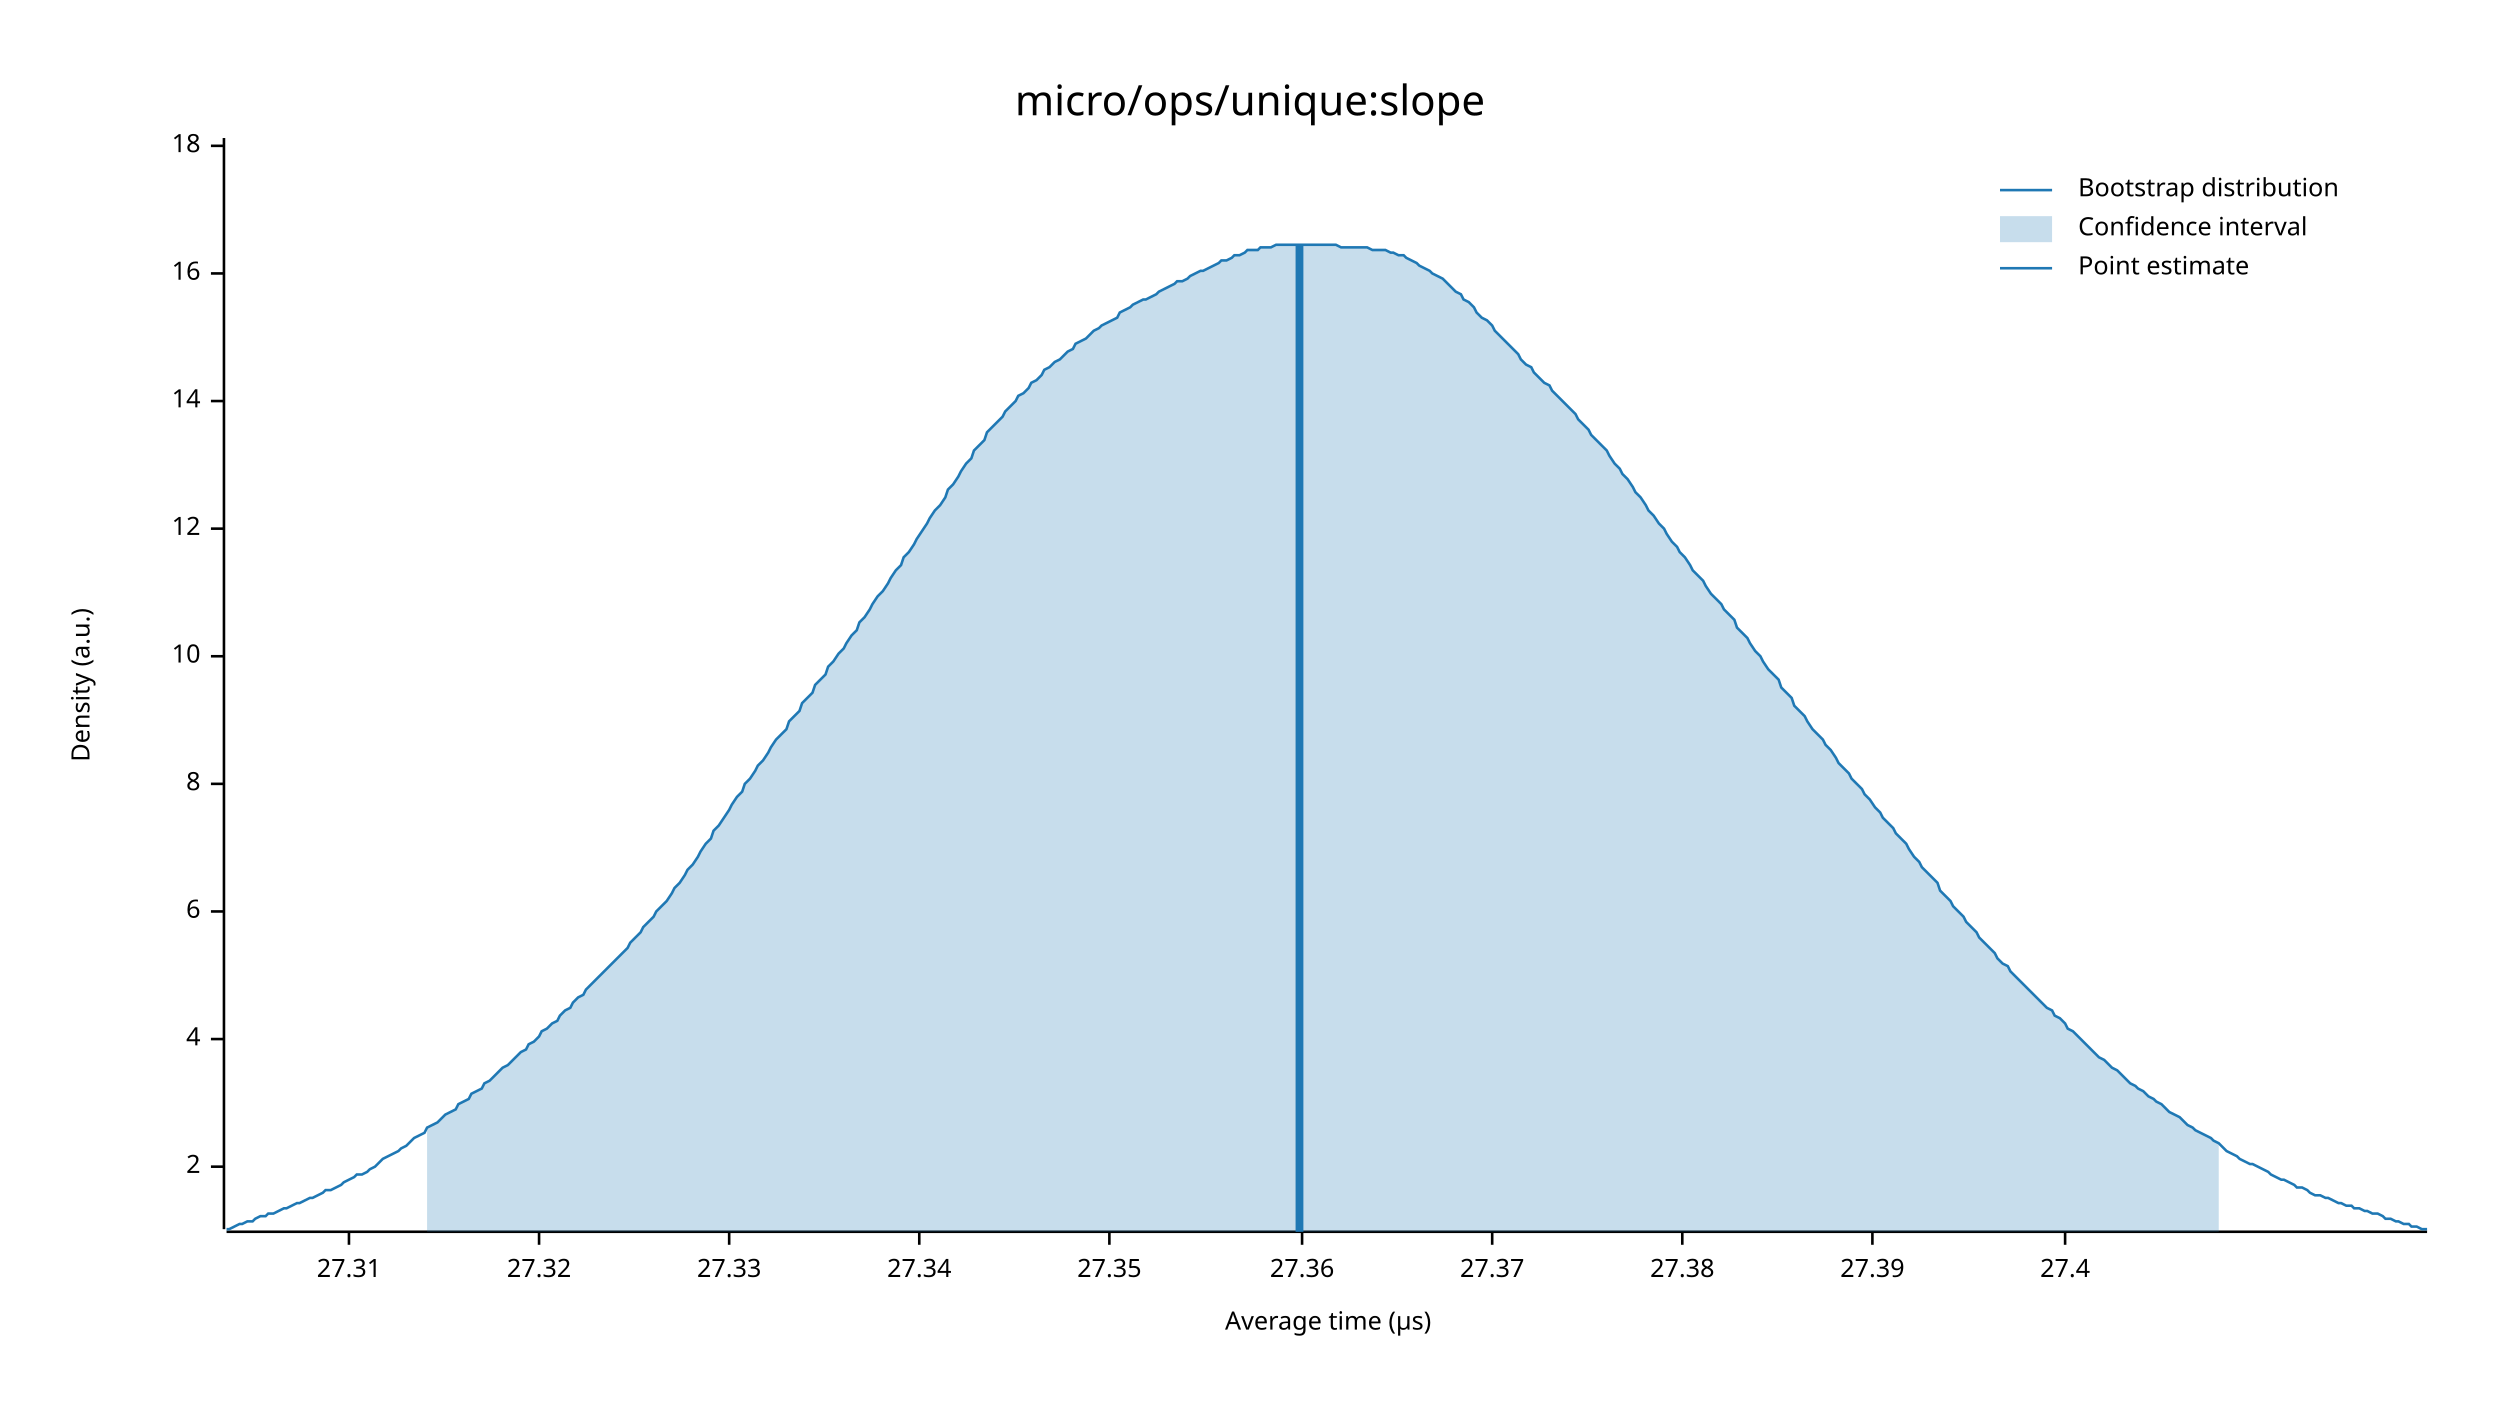
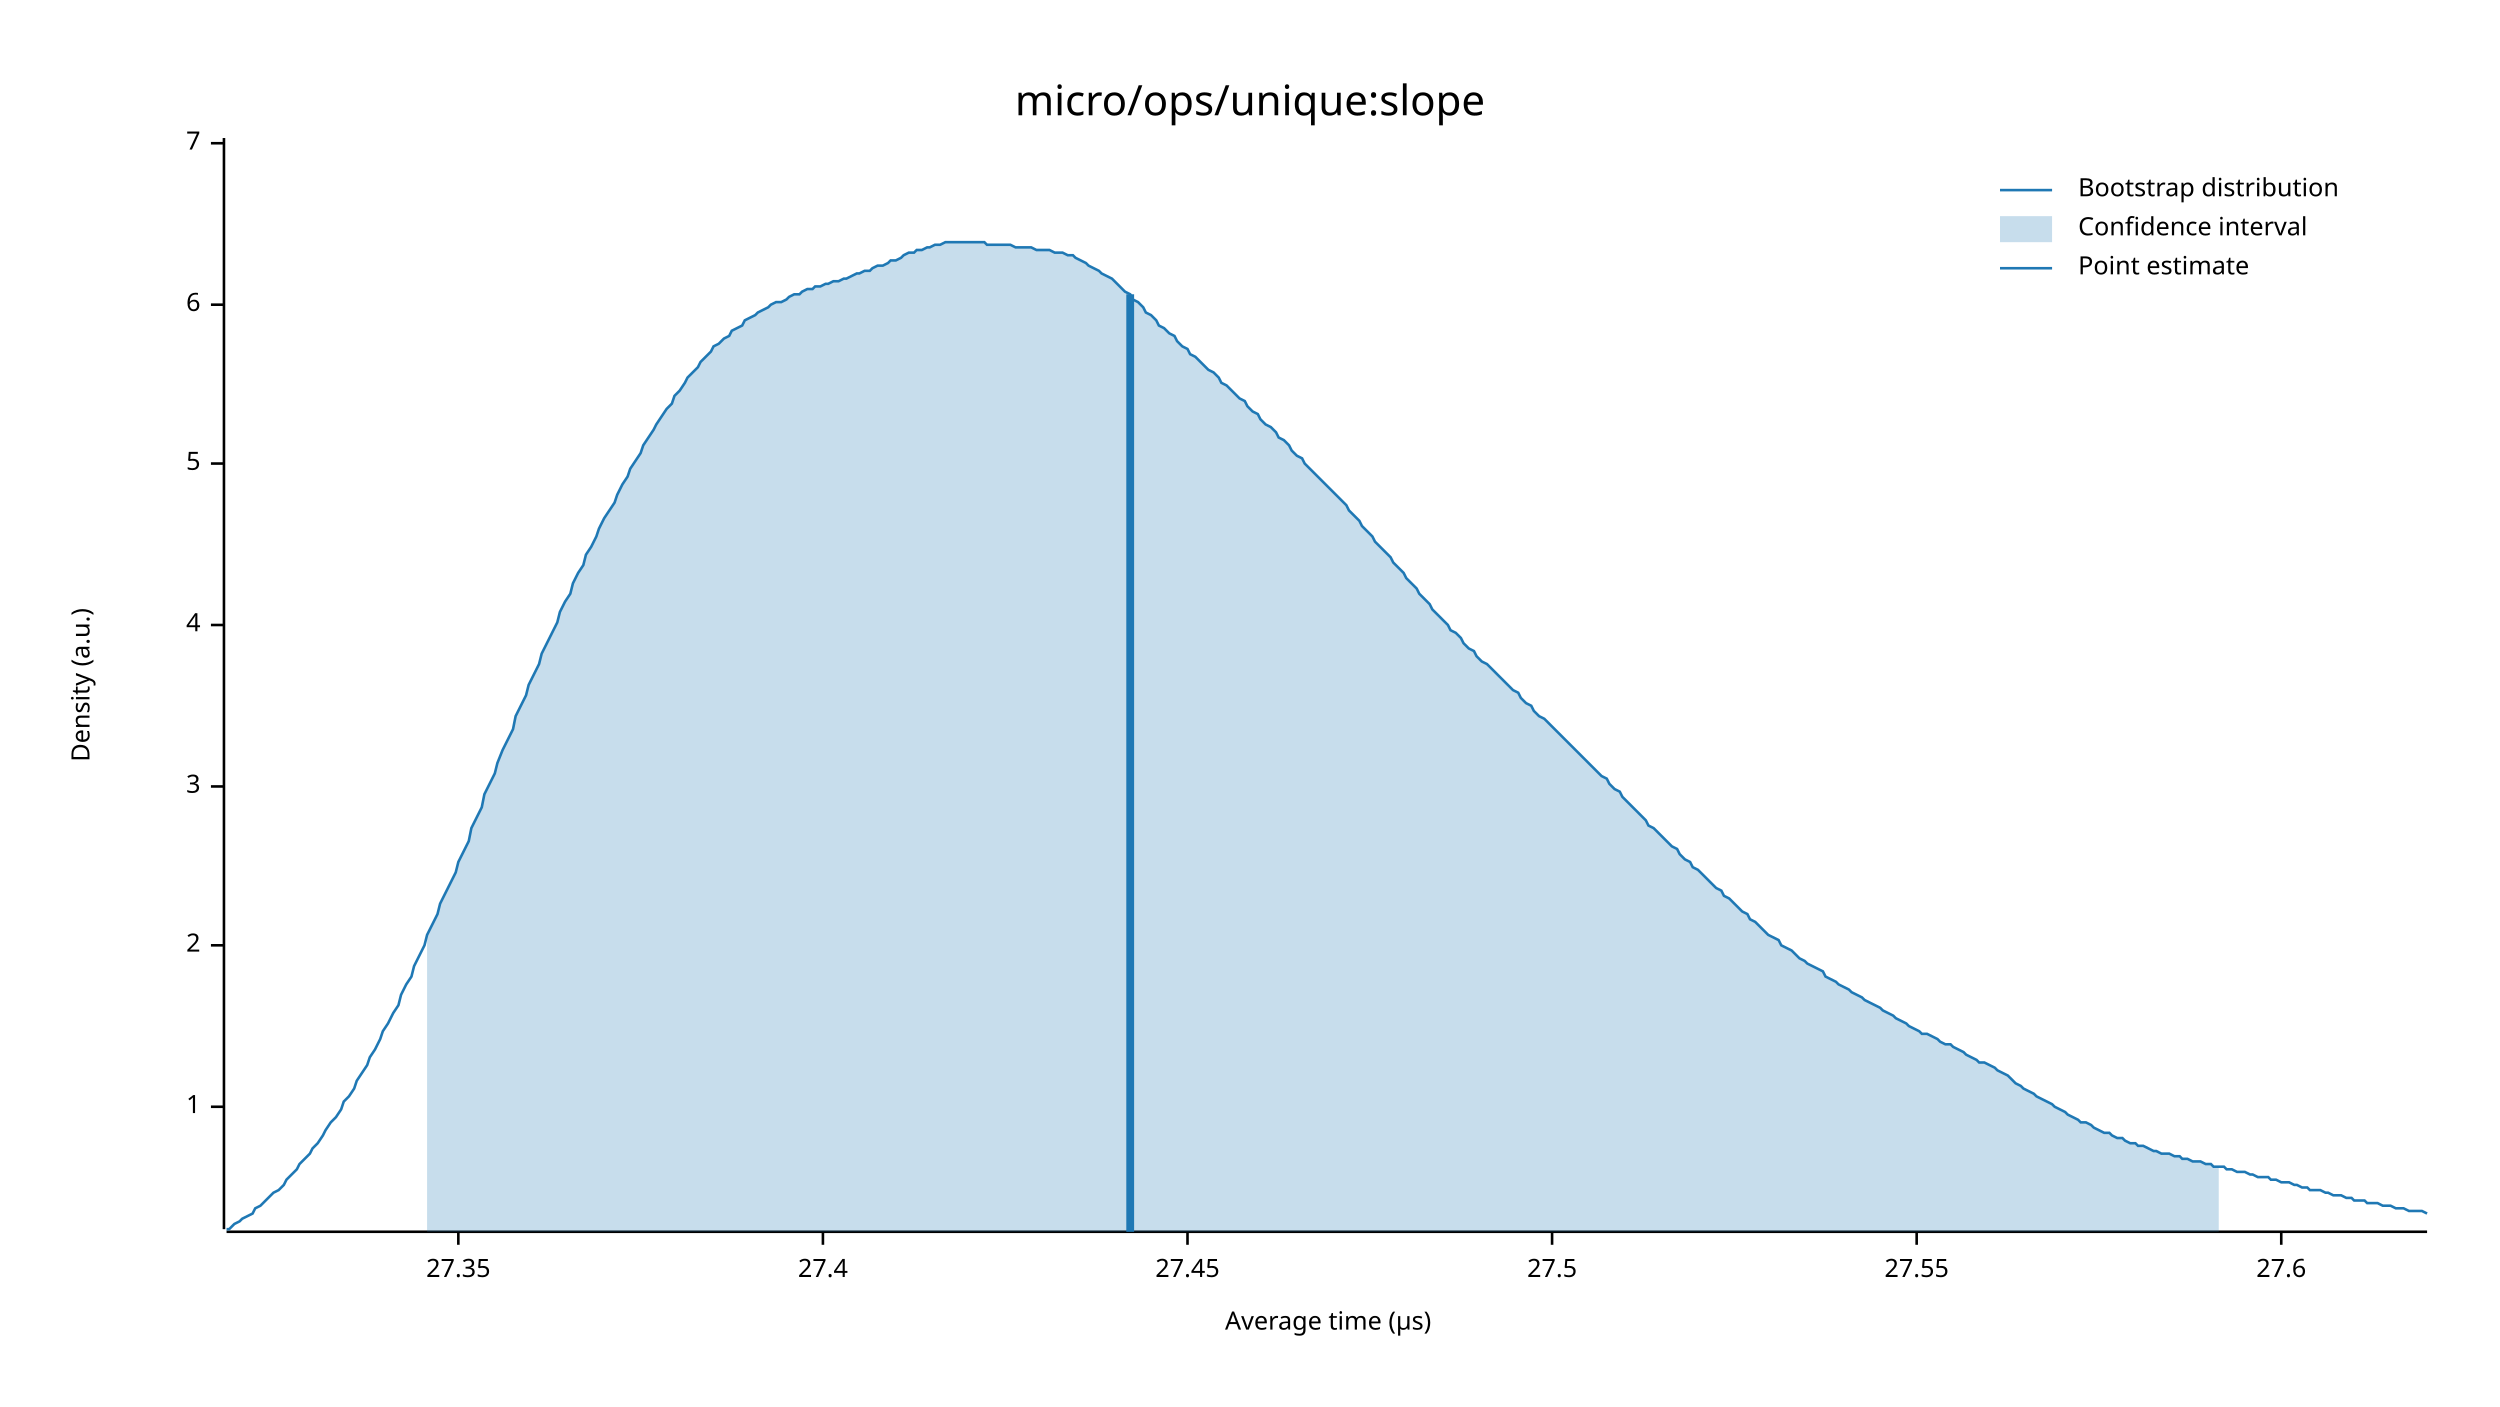
<svg xmlns="http://www.w3.org/2000/svg" width="960" height="540" viewBox="0 0 960 540">
  <text x="480" y="32" dy="0.76em" text-anchor="middle" font-family="sans-serif" font-size="16.129" opacity="1" fill="#000000">
micro/ops/unique:slope
</text>
  <text x="27" y="263" dy="0.76em" text-anchor="middle" font-family="sans-serif" font-size="9.677" opacity="1" fill="#000000" transform="rotate(270, 27, 263)">
Density (a.u.)
</text>
  <text x="510" y="513" dy="-0.5ex" text-anchor="middle" font-family="sans-serif" font-size="9.677" opacity="1" fill="#000000">
Average time (µs)
</text>
  <polyline fill="none" opacity="1" stroke="#000000" stroke-width="1" points="86,53 86,472 " />
-   <text x="77" y="448" dy="0.5ex" text-anchor="end" font-family="sans-serif" font-size="9.677" opacity="1" fill="#000000">
+   <text x="77" y="425" dy="0.5ex" text-anchor="end" font-family="sans-serif" font-size="9.677" opacity="1" fill="#000000">
+ 1
+ </text>
+   <polyline fill="none" opacity="1" stroke="#000000" stroke-width="1" points="81,425 86,425 " />
+   <text x="77" y="363" dy="0.5ex" text-anchor="end" font-family="sans-serif" font-size="9.677" opacity="1" fill="#000000">
2
</text>
-   <polyline fill="none" opacity="1" stroke="#000000" stroke-width="1" points="81,448 86,448 " />
-   <text x="77" y="399" dy="0.5ex" text-anchor="end" font-family="sans-serif" font-size="9.677" opacity="1" fill="#000000">
+   <polyline fill="none" opacity="1" stroke="#000000" stroke-width="1" points="81,363 86,363 " />
+   <text x="77" y="302" dy="0.5ex" text-anchor="end" font-family="sans-serif" font-size="9.677" opacity="1" fill="#000000">
+ 3
+ </text>
+   <polyline fill="none" opacity="1" stroke="#000000" stroke-width="1" points="81,302 86,302 " />
+   <text x="77" y="240" dy="0.5ex" text-anchor="end" font-family="sans-serif" font-size="9.677" opacity="1" fill="#000000">
4
</text>
-   <polyline fill="none" opacity="1" stroke="#000000" stroke-width="1" points="81,399 86,399 " />
-   <text x="77" y="350" dy="0.5ex" text-anchor="end" font-family="sans-serif" font-size="9.677" opacity="1" fill="#000000">
+   <polyline fill="none" opacity="1" stroke="#000000" stroke-width="1" points="81,240 86,240 " />
+   <text x="77" y="178" dy="0.5ex" text-anchor="end" font-family="sans-serif" font-size="9.677" opacity="1" fill="#000000">
+ 5
+ </text>
+   <polyline fill="none" opacity="1" stroke="#000000" stroke-width="1" points="81,178 86,178 " />
+   <text x="77" y="117" dy="0.5ex" text-anchor="end" font-family="sans-serif" font-size="9.677" opacity="1" fill="#000000">
6
</text>
-   <polyline fill="none" opacity="1" stroke="#000000" stroke-width="1" points="81,350 86,350 " />
-   <text x="77" y="301" dy="0.5ex" text-anchor="end" font-family="sans-serif" font-size="9.677" opacity="1" fill="#000000">
- 8
+   <polyline fill="none" opacity="1" stroke="#000000" stroke-width="1" points="81,117 86,117 " />
+   <text x="77" y="55" dy="0.5ex" text-anchor="end" font-family="sans-serif" font-size="9.677" opacity="1" fill="#000000">
+ 7
</text>
-   <polyline fill="none" opacity="1" stroke="#000000" stroke-width="1" points="81,301 86,301 " />
-   <text x="77" y="252" dy="0.5ex" text-anchor="end" font-family="sans-serif" font-size="9.677" opacity="1" fill="#000000">
- 10
- </text>
-   <polyline fill="none" opacity="1" stroke="#000000" stroke-width="1" points="81,252 86,252 " />
-   <text x="77" y="203" dy="0.5ex" text-anchor="end" font-family="sans-serif" font-size="9.677" opacity="1" fill="#000000">
- 12
- </text>
-   <polyline fill="none" opacity="1" stroke="#000000" stroke-width="1" points="81,203 86,203 " />
-   <text x="77" y="154" dy="0.5ex" text-anchor="end" font-family="sans-serif" font-size="9.677" opacity="1" fill="#000000">
- 14
- </text>
-   <polyline fill="none" opacity="1" stroke="#000000" stroke-width="1" points="81,154 86,154 " />
-   <text x="77" y="105" dy="0.5ex" text-anchor="end" font-family="sans-serif" font-size="9.677" opacity="1" fill="#000000">
- 16
- </text>
-   <polyline fill="none" opacity="1" stroke="#000000" stroke-width="1" points="81,105 86,105 " />
-   <text x="77" y="56" dy="0.5ex" text-anchor="end" font-family="sans-serif" font-size="9.677" opacity="1" fill="#000000">
- 18
- </text>
-   <polyline fill="none" opacity="1" stroke="#000000" stroke-width="1" points="81,56 86,56 " />
+   <polyline fill="none" opacity="1" stroke="#000000" stroke-width="1" points="81,55 86,55 " />
  <polyline fill="none" opacity="1" stroke="#000000" stroke-width="1" points="87,473 932,473 " />
-   <text x="134" y="483" dy="0.76em" text-anchor="middle" font-family="sans-serif" font-size="9.677" opacity="1" fill="#000000">
- 27.31
- </text>
-   <polyline fill="none" opacity="1" stroke="#000000" stroke-width="1" points="134,473 134,478 " />
-   <text x="207" y="483" dy="0.76em" text-anchor="middle" font-family="sans-serif" font-size="9.677" opacity="1" fill="#000000">
- 27.32
- </text>
-   <polyline fill="none" opacity="1" stroke="#000000" stroke-width="1" points="207,473 207,478 " />
-   <text x="280" y="483" dy="0.76em" text-anchor="middle" font-family="sans-serif" font-size="9.677" opacity="1" fill="#000000">
- 27.33
- </text>
-   <polyline fill="none" opacity="1" stroke="#000000" stroke-width="1" points="280,473 280,478 " />
-   <text x="353" y="483" dy="0.76em" text-anchor="middle" font-family="sans-serif" font-size="9.677" opacity="1" fill="#000000">
- 27.34
- </text>
-   <polyline fill="none" opacity="1" stroke="#000000" stroke-width="1" points="353,473 353,478 " />
-   <text x="426" y="483" dy="0.76em" text-anchor="middle" font-family="sans-serif" font-size="9.677" opacity="1" fill="#000000">
+   <text x="176" y="483" dy="0.76em" text-anchor="middle" font-family="sans-serif" font-size="9.677" opacity="1" fill="#000000">
27.35
</text>
-   <polyline fill="none" opacity="1" stroke="#000000" stroke-width="1" points="426,473 426,478 " />
-   <text x="500" y="483" dy="0.76em" text-anchor="middle" font-family="sans-serif" font-size="9.677" opacity="1" fill="#000000">
- 27.36
- </text>
-   <polyline fill="none" opacity="1" stroke="#000000" stroke-width="1" points="500,473 500,478 " />
-   <text x="573" y="483" dy="0.76em" text-anchor="middle" font-family="sans-serif" font-size="9.677" opacity="1" fill="#000000">
- 27.37
- </text>
-   <polyline fill="none" opacity="1" stroke="#000000" stroke-width="1" points="573,473 573,478 " />
-   <text x="646" y="483" dy="0.76em" text-anchor="middle" font-family="sans-serif" font-size="9.677" opacity="1" fill="#000000">
- 27.38
- </text>
-   <polyline fill="none" opacity="1" stroke="#000000" stroke-width="1" points="646,473 646,478 " />
-   <text x="719" y="483" dy="0.76em" text-anchor="middle" font-family="sans-serif" font-size="9.677" opacity="1" fill="#000000">
- 27.39
- </text>
-   <polyline fill="none" opacity="1" stroke="#000000" stroke-width="1" points="719,473 719,478 " />
-   <text x="793" y="483" dy="0.76em" text-anchor="middle" font-family="sans-serif" font-size="9.677" opacity="1" fill="#000000">
+   <polyline fill="none" opacity="1" stroke="#000000" stroke-width="1" points="176,473 176,478 " />
+   <text x="316" y="483" dy="0.76em" text-anchor="middle" font-family="sans-serif" font-size="9.677" opacity="1" fill="#000000">
27.4
</text>
-   <polyline fill="none" opacity="1" stroke="#000000" stroke-width="1" points="793,473 793,478 " />
-   <polyline fill="none" opacity="1" stroke="#1F78B4" stroke-width="1" points="87,472 88,472 90,471 92,470 93,470 95,469 97,469 98,468 100,467 102,467 103,466 105,466 107,465 109,464 110,464 112,463 114,462 115,462 117,461 119,460 120,460 122,459 124,458 125,457 127,457 129,456 131,455 132,454 134,453 136,452 137,451 139,451 141,450 142,449 144,448 146,446 147,445 149,444 151,443 153,442 154,441 156,440 158,438 159,437 161,436 163,435 164,433 166,432 168,431 169,430 171,428 173,427 175,426 176,424 178,423 180,422 181,420 183,419 185,418 186,416 188,415 190,413 191,412 193,410 195,409 197,407 198,406 200,404 202,403 203,401 205,400 207,398 208,396 210,395 212,393 214,392 215,390 217,388 219,387 220,385 222,383 224,382 225,380 227,378 229,376 230,375 232,373 234,371 236,369 237,368 239,366 241,364 242,362 244,360 246,358 247,356 249,354 251,352 252,350 254,348 256,346 258,343 259,341 261,339 263,336 264,334 266,332 268,329 269,327 271,324 273,322 274,319 276,317 278,314 280,311 281,309 283,306 285,304 286,301 288,299 290,296 291,294 293,292 295,289 296,287 298,284 300,282 302,280 303,277 305,275 307,273 308,270 310,268 312,266 313,263 315,261 317,259 318,256 320,254 322,251 324,249 325,247 327,244 329,242 330,239 332,237 334,234 335,232 337,229 339,227 341,224 342,222 344,219 346,217 347,214 349,212 351,209 352,207 354,204 356,201 357,199 359,196 361,194 363,191 364,188 366,186 368,183 369,181 371,178 373,176 374,173 376,171 378,169 379,166 381,164 383,162 385,160 386,158 388,156 390,154 391,152 393,151 395,149 396,147 398,146 400,144 401,142 403,141 405,139 407,138 408,137 410,135 412,134 413,132 415,131 417,130 418,129 420,127 422,126 423,125 425,124 427,123 429,122 430,120 432,119 434,118 435,117 437,116 439,115 440,115 442,114 444,113 445,112 447,111 449,110 451,109 452,108 454,108 456,107 457,106 459,105 461,104 462,104 464,103 466,102 468,101 469,100 471,100 473,99 474,98 476,98 478,97 479,96 481,96 483,96 484,95 486,95 488,95 490,94 491,94 493,94 495,94 496,94 498,94 500,94 501,94 503,94 505,94 506,94 508,94 510,94 512,94 513,94 515,95 517,95 518,95 520,95 522,95 523,95 525,95 527,96 528,96 530,96 532,96 534,97 535,97 537,98 539,98 540,99 542,100 544,101 545,102 547,103 549,104 550,105 552,106 554,107 556,109 557,110 559,112 561,113 562,115 564,116 566,118 567,120 569,122 571,123 573,125 574,127 576,129 578,131 579,132 581,134 583,136 584,138 586,140 588,141 589,143 591,145 593,147 595,148 596,150 598,152 600,154 601,155 603,157 605,159 606,161 608,163 610,165 611,167 613,169 615,171 617,173 618,175 620,178 622,180 623,182 625,184 627,187 628,189 630,191 632,194 633,196 635,198 637,201 639,203 640,205 642,208 644,210 645,212 647,214 649,217 650,219 652,221 654,223 655,225 657,228 659,230 661,232 662,234 664,236 666,238 667,241 669,243 671,245 672,247 674,250 676,252 677,254 679,257 681,259 683,261 684,264 686,266 688,268 689,271 691,273 693,275 694,277 696,280 698,282 700,284 701,286 703,288 705,291 706,293 708,295 710,297 711,299 713,301 715,303 716,305 718,307 720,310 722,312 723,314 725,316 727,318 728,320 730,322 732,324 733,326 735,329 737,331 738,333 740,335 742,337 744,339 745,342 747,344 749,346 750,348 752,350 754,352 755,354 757,356 759,358 760,360 762,362 764,364 766,366 767,368 769,370 771,371 772,373 774,375 776,377 777,378 779,380 781,382 782,383 784,385 786,387 788,388 789,390 791,391 793,393 794,395 796,396 798,398 799,399 801,401 803,403 804,404 806,406 808,407 810,409 811,410 813,411 815,413 816,414 818,416 820,417 821,418 823,419 825,421 827,422 828,423 830,424 832,426 833,427 835,428 837,429 838,430 840,432 842,433 843,434 845,435 847,436 849,437 850,438 852,439 854,441 855,442 857,443 859,444 860,445 862,446 864,447 865,447 867,448 869,449 871,450 872,451 874,452 876,453 877,453 879,454 881,455 882,456 884,456 886,457 887,458 889,459 891,459 893,460 894,460 896,461 898,462 899,462 901,463 903,463 904,464 906,464 908,465 909,465 911,466 913,466 915,467 916,468 918,468 920,469 921,469 923,470 925,470 926,471 928,471 930,472 932,472 " />
-   <polygon opacity="0.25" fill="#1F78B4" points="164,433 166,432 168,431 169,430 171,428 173,427 175,426 176,424 178,423 180,422 181,420 183,419 185,418 186,416 188,415 190,413 191,412 193,410 195,409 197,407 198,406 200,404 202,403 203,401 205,400 207,398 208,396 210,395 212,393 214,392 215,390 217,388 219,387 220,385 222,383 224,382 225,380 227,378 229,376 230,375 232,373 234,371 236,369 237,368 239,366 241,364 242,362 244,360 246,358 247,356 249,354 251,352 252,350 254,348 256,346 258,343 259,341 261,339 263,336 264,334 266,332 268,329 269,327 271,324 273,322 274,319 276,317 278,314 280,311 281,309 283,306 285,304 286,301 288,299 290,296 291,294 293,292 295,289 296,287 298,284 300,282 302,280 303,277 305,275 307,273 308,270 310,268 312,266 313,263 315,261 317,259 318,256 320,254 322,251 324,249 325,247 327,244 329,242 330,239 332,237 334,234 335,232 337,229 339,227 341,224 342,222 344,219 346,217 347,214 349,212 351,209 352,207 354,204 356,201 357,199 359,196 361,194 363,191 364,188 366,186 368,183 369,181 371,178 373,176 374,173 376,171 378,169 379,166 381,164 383,162 385,160 386,158 388,156 390,154 391,152 393,151 395,149 396,147 398,146 400,144 401,142 403,141 405,139 407,138 408,137 410,135 412,134 413,132 415,131 417,130 418,129 420,127 422,126 423,125 425,124 427,123 429,122 430,120 432,119 434,118 435,117 437,116 439,115 440,115 442,114 444,113 445,112 447,111 449,110 451,109 452,108 454,108 456,107 457,106 459,105 461,104 462,104 464,103 466,102 468,101 469,100 471,100 473,99 474,98 476,98 478,97 479,96 481,96 483,96 484,95 486,95 488,95 490,94 491,94 493,94 495,94 496,94 498,94 500,94 501,94 503,94 505,94 506,94 508,94 510,94 512,94 513,94 515,95 517,95 518,95 520,95 522,95 523,95 525,95 527,96 528,96 530,96 532,96 534,97 535,97 537,98 539,98 540,99 542,100 544,101 545,102 547,103 549,104 550,105 552,106 554,107 556,109 557,110 559,112 561,113 562,115 564,116 566,118 567,120 569,122 571,123 573,125 574,127 576,129 578,131 579,132 581,134 583,136 584,138 586,140 588,141 589,143 591,145 593,147 595,148 596,150 598,152 600,154 601,155 603,157 605,159 606,161 608,163 610,165 611,167 613,169 615,171 617,173 618,175 620,178 622,180 623,182 625,184 627,187 628,189 630,191 632,194 633,196 635,198 637,201 639,203 640,205 642,208 644,210 645,212 647,214 649,217 650,219 652,221 654,223 655,225 657,228 659,230 661,232 662,234 664,236 666,238 667,241 669,243 671,245 672,247 674,250 676,252 677,254 679,257 681,259 683,261 684,264 686,266 688,268 689,271 691,273 693,275 694,277 696,280 698,282 700,284 701,286 703,288 705,291 706,293 708,295 710,297 711,299 713,301 715,303 716,305 718,307 720,310 722,312 723,314 725,316 727,318 728,320 730,322 732,324 733,326 735,329 737,331 738,333 740,335 742,337 744,339 745,342 747,344 749,346 750,348 752,350 754,352 755,354 757,356 759,358 760,360 762,362 764,364 766,366 767,368 769,370 771,371 772,373 774,375 776,377 777,378 779,380 781,382 782,383 784,385 786,387 788,388 789,390 791,391 793,393 794,395 796,396 798,398 799,399 801,401 803,403 804,404 806,406 808,407 810,409 811,410 813,411 815,413 816,414 818,416 820,417 821,418 823,419 825,421 827,422 828,423 830,424 832,426 833,427 835,428 837,429 838,430 840,432 842,433 843,434 845,435 847,436 849,437 850,438 852,439 852,473 164,473 " />
-   <polyline fill="none" opacity="1" stroke="#1F78B4" stroke-width="3" points="499,473 499,94 " />
+   <polyline fill="none" opacity="1" stroke="#000000" stroke-width="1" points="316,473 316,478 " />
+   <text x="456" y="483" dy="0.76em" text-anchor="middle" font-family="sans-serif" font-size="9.677" opacity="1" fill="#000000">
+ 27.45
+ </text>
+   <polyline fill="none" opacity="1" stroke="#000000" stroke-width="1" points="456,473 456,478 " />
+   <text x="596" y="483" dy="0.76em" text-anchor="middle" font-family="sans-serif" font-size="9.677" opacity="1" fill="#000000">
+ 27.5
+ </text>
+   <polyline fill="none" opacity="1" stroke="#000000" stroke-width="1" points="596,473 596,478 " />
+   <text x="736" y="483" dy="0.76em" text-anchor="middle" font-family="sans-serif" font-size="9.677" opacity="1" fill="#000000">
+ 27.55
+ </text>
+   <polyline fill="none" opacity="1" stroke="#000000" stroke-width="1" points="736,473 736,478 " />
+   <text x="876" y="483" dy="0.76em" text-anchor="middle" font-family="sans-serif" font-size="9.677" opacity="1" fill="#000000">
+ 27.6
+ </text>
+   <polyline fill="none" opacity="1" stroke="#000000" stroke-width="1" points="876,473 876,478 " />
+   <polyline fill="none" opacity="1" stroke="#1F78B4" stroke-width="1" points="87,472 88,472 90,470 92,469 93,468 95,467 97,466 98,464 100,463 102,461 103,460 105,458 107,457 109,455 110,453 112,451 114,449 115,447 117,445 119,443 120,441 122,439 124,436 125,434 127,431 129,429 131,426 132,423 134,421 136,418 137,415 139,412 141,409 142,406 144,403 146,399 147,396 149,393 151,389 153,386 154,382 156,378 158,375 159,371 161,367 163,363 164,359 166,355 168,351 169,347 171,343 173,339 175,335 176,331 178,327 180,323 181,318 183,314 185,310 186,305 188,301 190,297 191,293 193,288 195,284 197,280 198,275 200,271 202,267 203,263 205,259 207,255 208,251 210,247 212,243 214,239 215,235 217,231 219,228 220,224 222,220 224,217 225,213 227,210 229,206 230,203 232,199 234,196 236,193 237,190 239,186 241,183 242,180 244,177 246,174 247,171 249,168 251,165 252,163 254,160 256,157 258,155 259,152 261,150 263,147 264,145 266,143 268,141 269,139 271,137 273,135 274,133 276,132 278,130 280,129 281,127 283,126 285,125 286,123 288,122 290,121 291,120 293,119 295,118 296,117 298,116 300,116 302,115 303,114 305,113 307,113 308,112 310,111 312,111 313,110 315,110 317,109 318,109 320,108 322,108 324,107 325,107 327,106 329,105 330,105 332,104 334,104 335,103 337,102 339,102 341,101 342,100 344,100 346,99 347,98 349,97 351,97 352,96 354,96 356,95 357,95 359,94 361,94 363,93 364,93 366,93 368,93 369,93 371,93 373,93 374,93 376,93 378,93 379,94 381,94 383,94 385,94 386,94 388,94 390,95 391,95 393,95 395,95 396,95 398,96 400,96 401,96 403,96 405,97 407,97 408,97 410,98 412,98 413,99 415,100 417,101 418,102 420,103 422,104 423,105 425,106 427,107 429,109 430,110 432,112 434,113 435,115 437,116 439,118 440,120 442,121 444,123 445,125 447,126 449,128 451,129 452,131 454,133 456,134 457,136 459,137 461,139 462,140 464,142 466,143 468,145 469,147 471,148 473,150 474,151 476,153 478,154 479,156 481,158 483,159 484,161 486,163 488,164 490,166 491,168 493,169 495,171 496,173 498,175 500,176 501,178 503,180 505,182 506,183 508,185 510,187 512,189 513,190 515,192 517,194 518,196 520,198 522,200 523,202 525,204 527,206 528,208 530,210 532,212 534,214 535,216 537,218 539,220 540,222 542,224 544,226 545,228 547,230 549,232 550,234 552,236 554,238 556,240 557,242 559,243 561,245 562,247 564,249 566,250 567,252 569,254 571,255 573,257 574,258 576,260 578,262 579,263 581,265 583,266 584,268 586,270 588,271 589,273 591,275 593,276 595,278 596,279 598,281 600,283 601,284 603,286 605,288 606,289 608,291 610,293 611,294 613,296 615,298 617,299 618,301 620,303 622,304 623,306 625,308 627,310 628,311 630,313 632,315 633,317 635,318 637,320 639,322 640,323 642,325 644,326 645,328 647,330 649,331 650,333 652,334 654,336 655,337 657,339 659,341 661,342 662,344 664,345 666,347 667,348 669,350 671,351 672,353 674,354 676,356 677,357 679,359 681,360 683,361 684,363 686,364 688,365 689,366 691,368 693,369 694,370 696,371 698,372 700,373 701,375 703,376 705,377 706,378 708,379 710,380 711,381 713,382 715,383 716,384 718,385 720,386 722,387 723,388 725,389 727,390 728,391 730,392 732,393 733,394 735,395 737,396 738,397 740,397 742,398 744,399 745,400 747,401 749,401 750,402 752,403 754,404 755,405 757,406 759,407 760,408 762,408 764,409 766,410 767,411 769,412 771,413 772,414 774,416 776,417 777,418 779,419 781,420 782,421 784,422 786,423 788,424 789,425 791,426 793,427 794,428 796,429 798,430 799,431 801,431 803,432 804,433 806,434 808,435 810,435 811,436 813,437 815,437 816,438 818,439 820,439 821,440 823,440 825,441 827,442 828,442 830,443 832,443 833,443 835,444 837,444 838,445 840,445 842,446 843,446 845,446 847,447 849,447 850,448 852,448 854,448 855,449 857,449 859,450 860,450 862,450 864,451 865,451 867,452 869,452 871,452 872,453 874,453 876,454 877,454 879,454 881,455 882,455 884,456 886,456 887,457 889,457 891,457 893,458 894,458 896,459 898,459 899,459 901,460 903,460 904,461 906,461 908,461 909,462 911,462 913,462 915,463 916,463 918,463 920,464 921,464 923,464 925,465 926,465 928,465 930,465 932,466 " />
+   <polygon opacity="0.25" fill="#1F78B4" points="164,359 166,355 168,351 169,347 171,343 173,339 175,335 176,331 178,327 180,323 181,318 183,314 185,310 186,305 188,301 190,297 191,293 193,288 195,284 197,280 198,275 200,271 202,267 203,263 205,259 207,255 208,251 210,247 212,243 214,239 215,235 217,231 219,228 220,224 222,220 224,217 225,213 227,210 229,206 230,203 232,199 234,196 236,193 237,190 239,186 241,183 242,180 244,177 246,174 247,171 249,168 251,165 252,163 254,160 256,157 258,155 259,152 261,150 263,147 264,145 266,143 268,141 269,139 271,137 273,135 274,133 276,132 278,130 280,129 281,127 283,126 285,125 286,123 288,122 290,121 291,120 293,119 295,118 296,117 298,116 300,116 302,115 303,114 305,113 307,113 308,112 310,111 312,111 313,110 315,110 317,109 318,109 320,108 322,108 324,107 325,107 327,106 329,105 330,105 332,104 334,104 335,103 337,102 339,102 341,101 342,100 344,100 346,99 347,98 349,97 351,97 352,96 354,96 356,95 357,95 359,94 361,94 363,93 364,93 366,93 368,93 369,93 371,93 373,93 374,93 376,93 378,93 379,94 381,94 383,94 385,94 386,94 388,94 390,95 391,95 393,95 395,95 396,95 398,96 400,96 401,96 403,96 405,97 407,97 408,97 410,98 412,98 413,99 415,100 417,101 418,102 420,103 422,104 423,105 425,106 427,107 429,109 430,110 432,112 434,113 435,115 437,116 439,118 440,120 442,121 444,123 445,125 447,126 449,128 451,129 452,131 454,133 456,134 457,136 459,137 461,139 462,140 464,142 466,143 468,145 469,147 471,148 473,150 474,151 476,153 478,154 479,156 481,158 483,159 484,161 486,163 488,164 490,166 491,168 493,169 495,171 496,173 498,175 500,176 501,178 503,180 505,182 506,183 508,185 510,187 512,189 513,190 515,192 517,194 518,196 520,198 522,200 523,202 525,204 527,206 528,208 530,210 532,212 534,214 535,216 537,218 539,220 540,222 542,224 544,226 545,228 547,230 549,232 550,234 552,236 554,238 556,240 557,242 559,243 561,245 562,247 564,249 566,250 567,252 569,254 571,255 573,257 574,258 576,260 578,262 579,263 581,265 583,266 584,268 586,270 588,271 589,273 591,275 593,276 595,278 596,279 598,281 600,283 601,284 603,286 605,288 606,289 608,291 610,293 611,294 613,296 615,298 617,299 618,301 620,303 622,304 623,306 625,308 627,310 628,311 630,313 632,315 633,317 635,318 637,320 639,322 640,323 642,325 644,326 645,328 647,330 649,331 650,333 652,334 654,336 655,337 657,339 659,341 661,342 662,344 664,345 666,347 667,348 669,350 671,351 672,353 674,354 676,356 677,357 679,359 681,360 683,361 684,363 686,364 688,365 689,366 691,368 693,369 694,370 696,371 698,372 700,373 701,375 703,376 705,377 706,378 708,379 710,380 711,381 713,382 715,383 716,384 718,385 720,386 722,387 723,388 725,389 727,390 728,391 730,392 732,393 733,394 735,395 737,396 738,397 740,397 742,398 744,399 745,400 747,401 749,401 750,402 752,403 754,404 755,405 757,406 759,407 760,408 762,408 764,409 766,410 767,411 769,412 771,413 772,414 774,416 776,417 777,418 779,419 781,420 782,421 784,422 786,423 788,424 789,425 791,426 793,427 794,428 796,429 798,430 799,431 801,431 803,432 804,433 806,434 808,435 810,435 811,436 813,437 815,437 816,438 818,439 820,439 821,440 823,440 825,441 827,442 828,442 830,443 832,443 833,443 835,444 837,444 838,445 840,445 842,446 843,446 845,446 847,447 849,447 850,448 852,448 852,473 164,473 " />
+   <polyline fill="none" opacity="1" stroke="#1F78B4" stroke-width="3" points="434,473 434,113 " />
  <text x="798" y="68" dy="0.76em" text-anchor="start" font-family="sans-serif" font-size="9.677" opacity="1" fill="#000000">
Bootstrap distribution
</text>
  <text x="798" y="83" dy="0.76em" text-anchor="start" font-family="sans-serif" font-size="9.677" opacity="1" fill="#000000">
Confidence interval
</text>
  <text x="798" y="98" dy="0.76em" text-anchor="start" font-family="sans-serif" font-size="9.677" opacity="1" fill="#000000">
Point estimate
</text>
  <polyline fill="none" opacity="1" stroke="#1F78B4" stroke-width="1" points="768,73 788,73 " />
  <rect x="768" y="83" width="20" height="10" opacity="0.25" fill="#1F78B4" stroke="none" />
  <polyline fill="none" opacity="1" stroke="#1F78B4" stroke-width="1" points="768,103 788,103 " />
</svg>
